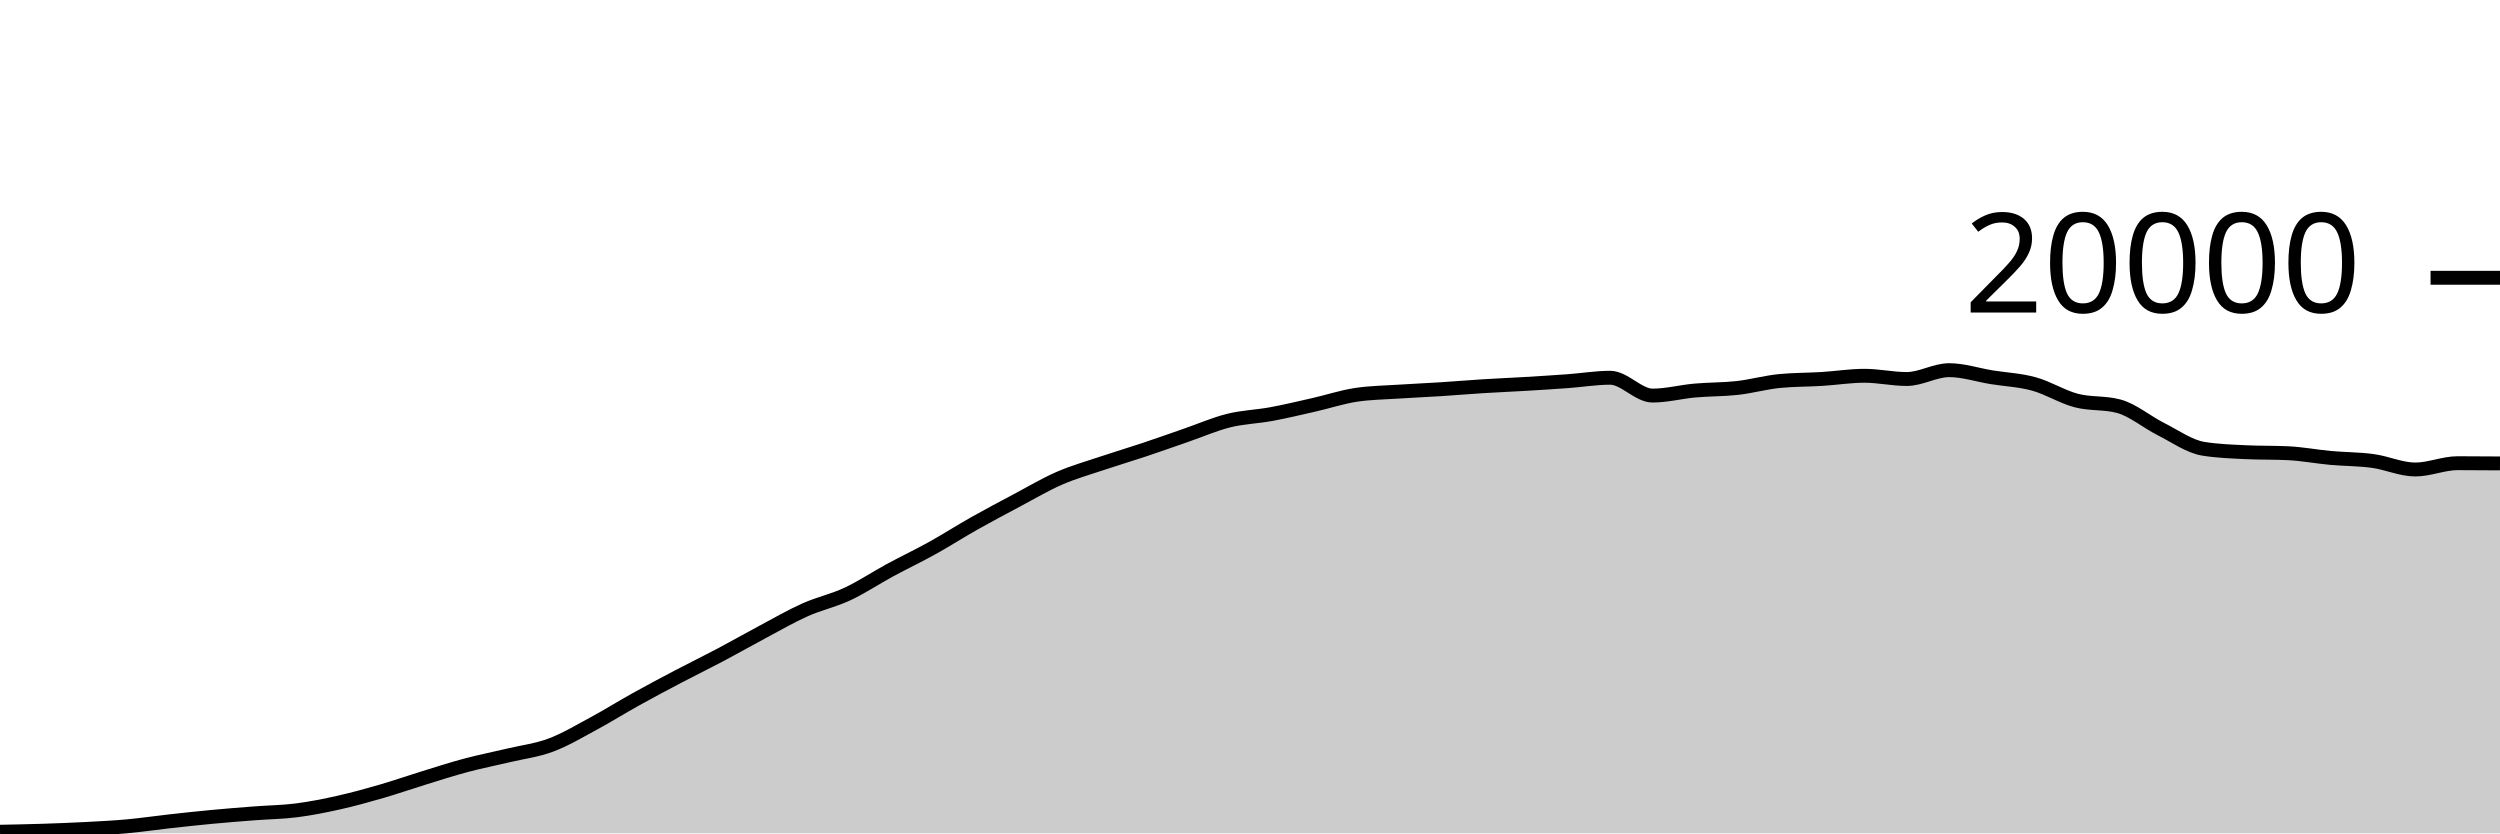
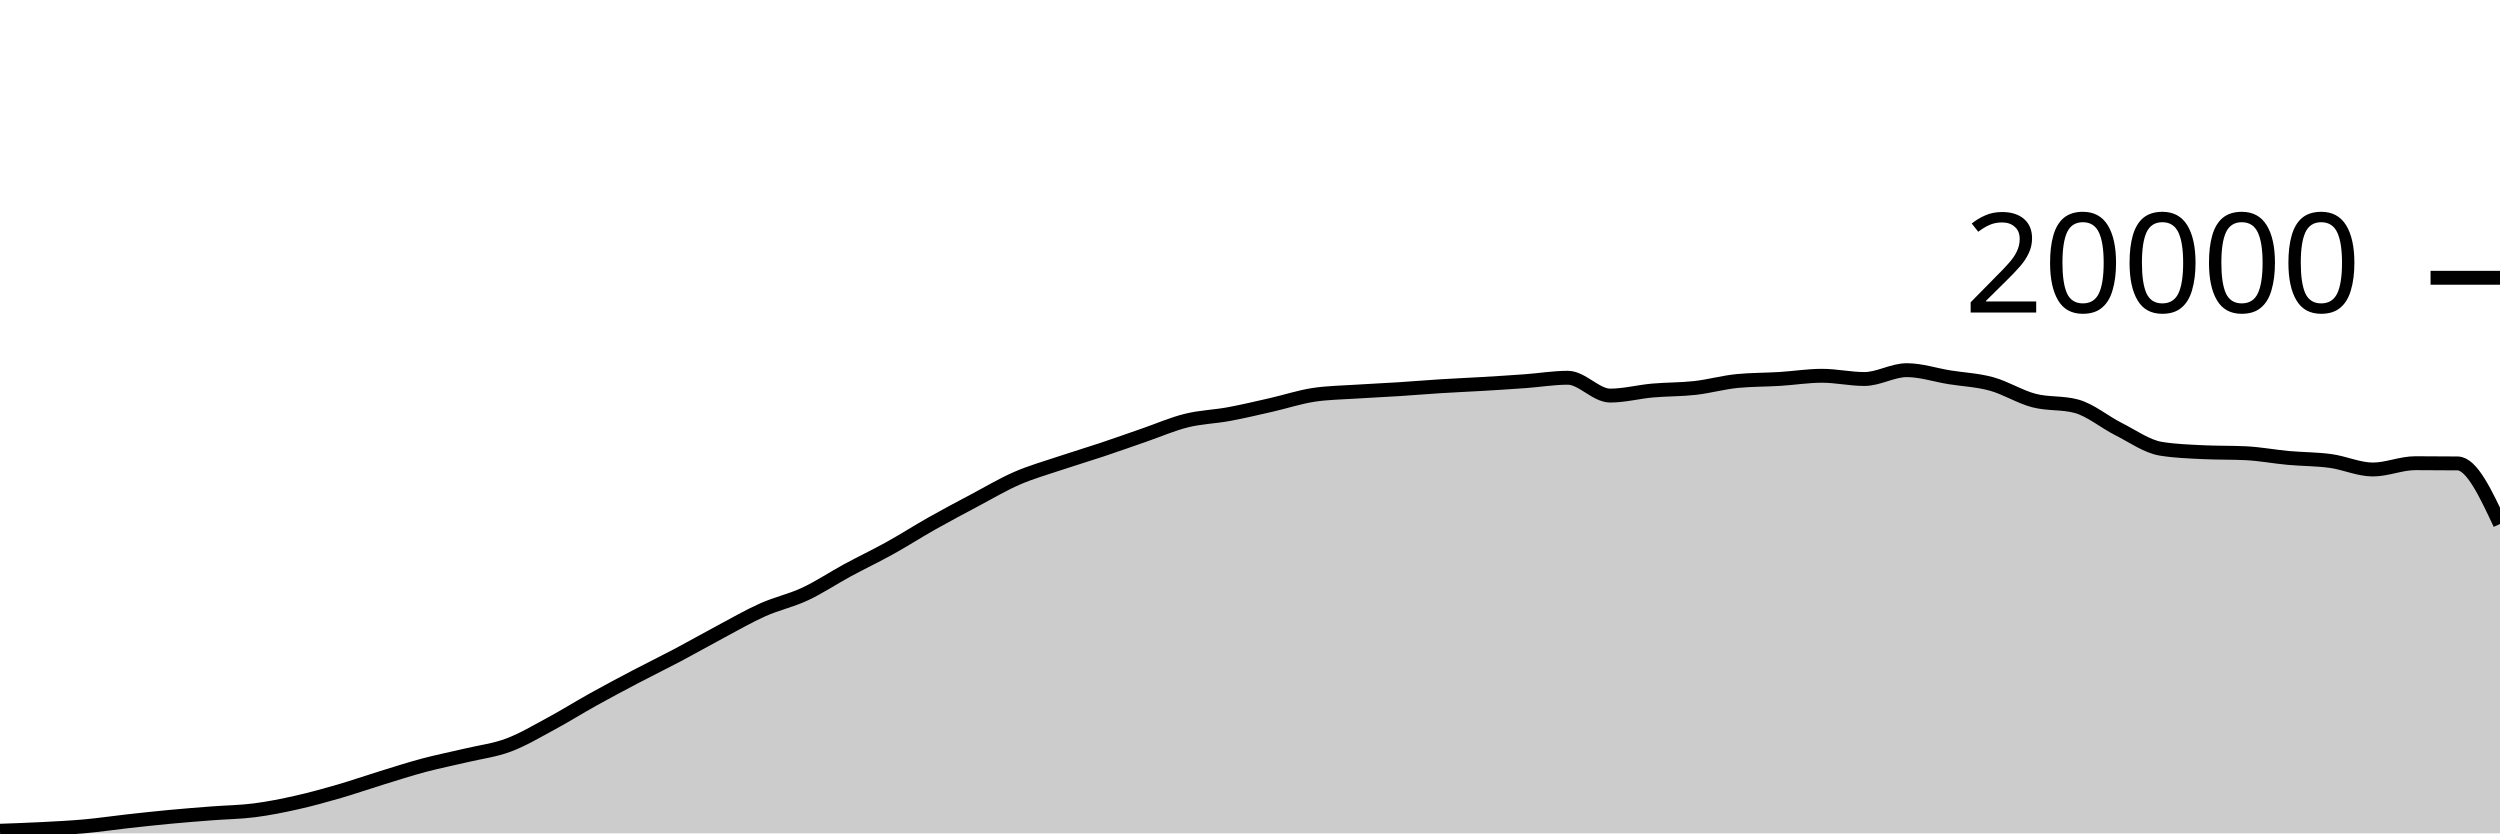
<svg xmlns="http://www.w3.org/2000/svg" viewBox="0 0 180 60">
  <g transform="translate(0,20)">
-     <path class="area" fill="rgba(0, 0, 0, 0.2)" d="M0,39.884C1.017,39.864,2.034,39.845,3.051,39.812C4.068,39.779,5.085,39.741,6.102,39.688C7.119,39.635,8.136,39.586,9.153,39.494C10.169,39.402,11.186,39.249,12.203,39.136C13.22,39.023,14.237,38.912,15.254,38.816C16.271,38.72,17.288,38.641,18.305,38.562C19.322,38.483,20.339,38.474,21.356,38.344C22.373,38.214,23.39,38.01,24.407,37.782C25.424,37.554,26.441,37.273,27.458,36.978C28.475,36.683,29.492,36.327,30.508,36.014C31.525,35.701,32.542,35.371,33.559,35.1C34.576,34.829,35.593,34.63,36.61,34.388C37.627,34.146,38.644,34.026,39.661,33.646C40.678,33.266,41.695,32.658,42.712,32.11C43.729,31.562,44.746,30.925,45.763,30.36C46.78,29.795,47.797,29.254,48.814,28.72C49.831,28.186,50.847,27.692,51.864,27.154C52.881,26.616,53.898,26.035,54.915,25.494C55.932,24.953,56.949,24.362,57.966,23.908C58.983,23.454,60,23.243,61.017,22.768C62.034,22.293,63.051,21.611,64.068,21.06C65.085,20.509,66.102,20.028,67.119,19.464C68.136,18.9,69.153,18.247,70.169,17.674C71.186,17.101,72.203,16.564,73.22,16.024C74.237,15.484,75.254,14.879,76.271,14.436C77.288,13.993,78.305,13.708,79.322,13.366C80.339,13.024,81.356,12.723,82.373,12.384C83.39,12.045,84.407,11.681,85.424,11.33C86.441,10.979,87.458,10.532,88.475,10.28C89.492,10.028,90.508,10.004,91.525,9.816C92.542,9.628,93.559,9.385,94.576,9.154C95.593,8.923,96.61,8.585,97.627,8.43C98.644,8.275,99.661,8.266,100.678,8.198C101.695,8.13,102.712,8.089,103.729,8.024C104.746,7.959,105.763,7.872,106.78,7.808C107.797,7.744,108.814,7.703,109.831,7.642C110.847,7.581,111.864,7.518,112.881,7.444C113.898,7.37,114.915,7.198,115.932,7.198C116.949,7.198,117.966,8.482,118.983,8.482C120,8.482,121.017,8.209,122.034,8.118C123.051,8.027,124.068,8.048,125.085,7.934C126.102,7.82,127.119,7.531,128.136,7.432C129.153,7.333,130.169,7.347,131.186,7.284C132.203,7.221,133.22,7.056,134.237,7.056C135.254,7.056,136.271,7.288,137.288,7.288C138.305,7.288,139.322,6.652,140.339,6.652C141.356,6.652,142.373,6.995,143.39,7.16C144.407,7.325,145.424,7.364,146.441,7.644C147.458,7.924,148.475,8.571,149.492,8.838C150.508,9.105,151.525,8.974,152.542,9.246C153.559,9.518,154.576,10.387,155.593,10.898C156.61,11.409,157.627,12.148,158.644,12.312C159.661,12.476,160.678,12.509,161.695,12.558C162.712,12.607,163.729,12.583,164.746,12.632C165.763,12.681,166.78,12.877,167.797,12.97C168.814,13.063,169.831,13.051,170.847,13.19C171.864,13.329,172.881,13.804,173.898,13.804C174.915,13.804,175.932,13.35,176.949,13.35C177.966,13.35,178.983,13.358,180,13.366L180,40C178.983,40,177.966,40,176.949,40C175.932,40,174.915,40,173.898,40C172.881,40,171.864,40,170.847,40C169.831,40,168.814,40,167.797,40C166.78,40,165.763,40,164.746,40C163.729,40,162.712,40,161.695,40C160.678,40,159.661,40,158.644,40C157.627,40,156.61,40,155.593,40C154.576,40,153.559,40,152.542,40C151.525,40,150.508,40,149.492,40C148.475,40,147.458,40,146.441,40C145.424,40,144.407,40,143.39,40C142.373,40,141.356,40,140.339,40C139.322,40,138.305,40,137.288,40C136.271,40,135.254,40,134.237,40C133.22,40,132.203,40,131.186,40C130.169,40,129.153,40,128.136,40C127.119,40,126.102,40,125.085,40C124.068,40,123.051,40,122.034,40C121.017,40,120,40,118.983,40C117.966,40,116.949,40,115.932,40C114.915,40,113.898,40,112.881,40C111.864,40,110.847,40,109.831,40C108.814,40,107.797,40,106.78,40C105.763,40,104.746,40,103.729,40C102.712,40,101.695,40,100.678,40C99.661,40,98.644,40,97.627,40C96.61,40,95.593,40,94.576,40C93.559,40,92.542,40,91.525,40C90.508,40,89.492,40,88.475,40C87.458,40,86.441,40,85.424,40C84.407,40,83.39,40,82.373,40C81.356,40,80.339,40,79.322,40C78.305,40,77.288,40,76.271,40C75.254,40,74.237,40,73.22,40C72.203,40,71.186,40,70.169,40C69.153,40,68.136,40,67.119,40C66.102,40,65.085,40,64.068,40C63.051,40,62.034,40,61.017,40C60,40,58.983,40,57.966,40C56.949,40,55.932,40,54.915,40C53.898,40,52.881,40,51.864,40C50.847,40,49.831,40,48.814,40C47.797,40,46.78,40,45.763,40C44.746,40,43.729,40,42.712,40C41.695,40,40.678,40,39.661,40C38.644,40,37.627,40,36.61,40C35.593,40,34.576,40,33.559,40C32.542,40,31.525,40,30.508,40C29.492,40,28.475,40,27.458,40C26.441,40,25.424,40,24.407,40C23.39,40,22.373,40,21.356,40C20.339,40,19.322,40,18.305,40C17.288,40,16.271,40,15.254,40C14.237,40,13.22,40,12.203,40C11.186,40,10.169,40,9.153,40C8.136,40,7.119,40,6.102,40C5.085,40,4.068,40,3.051,40C2.034,40,1.017,40,0,40Z" />
-     <path class="line" stroke="black" fill="none" d="M0,39.884C1.017,39.864,2.034,39.845,3.051,39.812C4.068,39.779,5.085,39.741,6.102,39.688C7.119,39.635,8.136,39.586,9.153,39.494C10.169,39.402,11.186,39.249,12.203,39.136C13.22,39.023,14.237,38.912,15.254,38.816C16.271,38.72,17.288,38.641,18.305,38.562C19.322,38.483,20.339,38.474,21.356,38.344C22.373,38.214,23.39,38.01,24.407,37.782C25.424,37.554,26.441,37.273,27.458,36.978C28.475,36.683,29.492,36.327,30.508,36.014C31.525,35.701,32.542,35.371,33.559,35.1C34.576,34.829,35.593,34.63,36.61,34.388C37.627,34.146,38.644,34.026,39.661,33.646C40.678,33.266,41.695,32.658,42.712,32.11C43.729,31.562,44.746,30.925,45.763,30.36C46.78,29.795,47.797,29.254,48.814,28.72C49.831,28.186,50.847,27.692,51.864,27.154C52.881,26.616,53.898,26.035,54.915,25.494C55.932,24.953,56.949,24.362,57.966,23.908C58.983,23.454,60,23.243,61.017,22.768C62.034,22.293,63.051,21.611,64.068,21.06C65.085,20.509,66.102,20.028,67.119,19.464C68.136,18.9,69.153,18.247,70.169,17.674C71.186,17.101,72.203,16.564,73.22,16.024C74.237,15.484,75.254,14.879,76.271,14.436C77.288,13.993,78.305,13.708,79.322,13.366C80.339,13.024,81.356,12.723,82.373,12.384C83.39,12.045,84.407,11.681,85.424,11.33C86.441,10.979,87.458,10.532,88.475,10.28C89.492,10.028,90.508,10.004,91.525,9.816C92.542,9.628,93.559,9.385,94.576,9.154C95.593,8.923,96.61,8.585,97.627,8.43C98.644,8.275,99.661,8.266,100.678,8.198C101.695,8.13,102.712,8.089,103.729,8.024C104.746,7.959,105.763,7.872,106.78,7.808C107.797,7.744,108.814,7.703,109.831,7.642C110.847,7.581,111.864,7.518,112.881,7.444C113.898,7.37,114.915,7.198,115.932,7.198C116.949,7.198,117.966,8.482,118.983,8.482C120,8.482,121.017,8.209,122.034,8.118C123.051,8.027,124.068,8.048,125.085,7.934C126.102,7.82,127.119,7.531,128.136,7.432C129.153,7.333,130.169,7.347,131.186,7.284C132.203,7.221,133.22,7.056,134.237,7.056C135.254,7.056,136.271,7.288,137.288,7.288C138.305,7.288,139.322,6.652,140.339,6.652C141.356,6.652,142.373,6.995,143.39,7.16C144.407,7.325,145.424,7.364,146.441,7.644C147.458,7.924,148.475,8.571,149.492,8.838C150.508,9.105,151.525,8.974,152.542,9.246C153.559,9.518,154.576,10.387,155.593,10.898C156.61,11.409,157.627,12.148,158.644,12.312C159.661,12.476,160.678,12.509,161.695,12.558C162.712,12.607,163.729,12.583,164.746,12.632C165.763,12.681,166.78,12.877,167.797,12.97C168.814,13.063,169.831,13.051,170.847,13.19C171.864,13.329,172.881,13.804,173.898,13.804C174.915,13.804,175.932,13.35,176.949,13.35C177.966,13.35,178.983,13.358,180,13.366" />
+     <path class="area" fill="rgba(0, 0, 0, 0.2)" d="M0,39.812C1.017,39.776,2.034,39.741,3.051,39.688C4.068,39.635,5.085,39.586,6.102,39.494C7.119,39.402,8.136,39.249,9.153,39.136C10.169,39.023,11.186,38.912,12.203,38.816C13.22,38.72,14.237,38.641,15.254,38.562C16.271,38.483,17.288,38.474,18.305,38.344C19.322,38.214,20.339,38.01,21.356,37.782C22.373,37.554,23.39,37.273,24.407,36.978C25.424,36.683,26.441,36.327,27.458,36.014C28.475,35.701,29.492,35.371,30.508,35.1C31.525,34.829,32.542,34.63,33.559,34.388C34.576,34.146,35.593,34.026,36.61,33.646C37.627,33.266,38.644,32.658,39.661,32.11C40.678,31.562,41.695,30.925,42.712,30.36C43.729,29.795,44.746,29.254,45.763,28.72C46.78,28.186,47.797,27.692,48.814,27.154C49.831,26.616,50.847,26.035,51.864,25.494C52.881,24.953,53.898,24.362,54.915,23.908C55.932,23.454,56.949,23.243,57.966,22.768C58.983,22.293,60,21.611,61.017,21.06C62.034,20.509,63.051,20.028,64.068,19.464C65.085,18.9,66.102,18.247,67.119,17.674C68.136,17.101,69.153,16.564,70.169,16.024C71.186,15.484,72.203,14.879,73.22,14.436C74.237,13.993,75.254,13.708,76.271,13.366C77.288,13.024,78.305,12.723,79.322,12.384C80.339,12.045,81.356,11.681,82.373,11.33C83.39,10.979,84.407,10.532,85.424,10.28C86.441,10.028,87.458,10.004,88.475,9.816C89.492,9.628,90.508,9.385,91.525,9.154C92.542,8.923,93.559,8.585,94.576,8.43C95.593,8.275,96.61,8.266,97.627,8.198C98.644,8.13,99.661,8.089,100.678,8.024C101.695,7.959,102.712,7.872,103.729,7.808C104.746,7.744,105.763,7.703,106.78,7.642C107.797,7.581,108.814,7.518,109.831,7.444C110.847,7.37,111.864,7.198,112.881,7.198C113.898,7.198,114.915,8.482,115.932,8.482C116.949,8.482,117.966,8.209,118.983,8.118C120,8.027,121.017,8.048,122.034,7.934C123.051,7.82,124.068,7.531,125.085,7.432C126.102,7.333,127.119,7.347,128.136,7.284C129.153,7.221,130.169,7.056,131.186,7.056C132.203,7.056,133.22,7.288,134.237,7.288C135.254,7.288,136.271,6.652,137.288,6.652C138.305,6.652,139.322,6.995,140.339,7.16C141.356,7.325,142.373,7.364,143.39,7.644C144.407,7.924,145.424,8.571,146.441,8.838C147.458,9.105,148.475,8.974,149.492,9.246C150.508,9.518,151.525,10.387,152.542,10.898C153.559,11.409,154.576,12.148,155.593,12.312C156.61,12.476,157.627,12.509,158.644,12.558C159.661,12.607,160.678,12.583,161.695,12.632C162.712,12.681,163.729,12.877,164.746,12.97C165.763,13.063,166.78,13.051,167.797,13.19C168.814,13.329,169.831,13.804,170.847,13.804C171.864,13.804,172.881,13.35,173.898,13.35C174.915,13.35,175.932,13.355,176.949,13.366C177.966,13.377,178.983,15.55,180,17.724L180,40C178.983,40,177.966,40,176.949,40C175.932,40,174.915,40,173.898,40C172.881,40,171.864,40,170.847,40C169.831,40,168.814,40,167.797,40C166.78,40,165.763,40,164.746,40C163.729,40,162.712,40,161.695,40C160.678,40,159.661,40,158.644,40C157.627,40,156.61,40,155.593,40C154.576,40,153.559,40,152.542,40C151.525,40,150.508,40,149.492,40C148.475,40,147.458,40,146.441,40C145.424,40,144.407,40,143.39,40C142.373,40,141.356,40,140.339,40C139.322,40,138.305,40,137.288,40C136.271,40,135.254,40,134.237,40C133.22,40,132.203,40,131.186,40C130.169,40,129.153,40,128.136,40C127.119,40,126.102,40,125.085,40C124.068,40,123.051,40,122.034,40C121.017,40,120,40,118.983,40C117.966,40,116.949,40,115.932,40C114.915,40,113.898,40,112.881,40C111.864,40,110.847,40,109.831,40C108.814,40,107.797,40,106.78,40C105.763,40,104.746,40,103.729,40C102.712,40,101.695,40,100.678,40C99.661,40,98.644,40,97.627,40C96.61,40,95.593,40,94.576,40C93.559,40,92.542,40,91.525,40C90.508,40,89.492,40,88.475,40C87.458,40,86.441,40,85.424,40C84.407,40,83.39,40,82.373,40C81.356,40,80.339,40,79.322,40C78.305,40,77.288,40,76.271,40C75.254,40,74.237,40,73.22,40C72.203,40,71.186,40,70.169,40C69.153,40,68.136,40,67.119,40C66.102,40,65.085,40,64.068,40C63.051,40,62.034,40,61.017,40C60,40,58.983,40,57.966,40C56.949,40,55.932,40,54.915,40C53.898,40,52.881,40,51.864,40C50.847,40,49.831,40,48.814,40C47.797,40,46.78,40,45.763,40C44.746,40,43.729,40,42.712,40C41.695,40,40.678,40,39.661,40C38.644,40,37.627,40,36.61,40C35.593,40,34.576,40,33.559,40C32.542,40,31.525,40,30.508,40C29.492,40,28.475,40,27.458,40C26.441,40,25.424,40,24.407,40C23.39,40,22.373,40,21.356,40C20.339,40,19.322,40,18.305,40C17.288,40,16.271,40,15.254,40C14.237,40,13.22,40,12.203,40C11.186,40,10.169,40,9.153,40C8.136,40,7.119,40,6.102,40C5.085,40,4.068,40,3.051,40C2.034,40,1.017,40,0,40Z" />
+     <path class="line" stroke="black" fill="none" d="M0,39.812C1.017,39.776,2.034,39.741,3.051,39.688C4.068,39.635,5.085,39.586,6.102,39.494C7.119,39.402,8.136,39.249,9.153,39.136C10.169,39.023,11.186,38.912,12.203,38.816C13.22,38.72,14.237,38.641,15.254,38.562C16.271,38.483,17.288,38.474,18.305,38.344C19.322,38.214,20.339,38.01,21.356,37.782C22.373,37.554,23.39,37.273,24.407,36.978C25.424,36.683,26.441,36.327,27.458,36.014C28.475,35.701,29.492,35.371,30.508,35.1C31.525,34.829,32.542,34.63,33.559,34.388C34.576,34.146,35.593,34.026,36.61,33.646C37.627,33.266,38.644,32.658,39.661,32.11C40.678,31.562,41.695,30.925,42.712,30.36C43.729,29.795,44.746,29.254,45.763,28.72C46.78,28.186,47.797,27.692,48.814,27.154C49.831,26.616,50.847,26.035,51.864,25.494C52.881,24.953,53.898,24.362,54.915,23.908C55.932,23.454,56.949,23.243,57.966,22.768C58.983,22.293,60,21.611,61.017,21.06C62.034,20.509,63.051,20.028,64.068,19.464C65.085,18.9,66.102,18.247,67.119,17.674C68.136,17.101,69.153,16.564,70.169,16.024C71.186,15.484,72.203,14.879,73.22,14.436C74.237,13.993,75.254,13.708,76.271,13.366C77.288,13.024,78.305,12.723,79.322,12.384C80.339,12.045,81.356,11.681,82.373,11.33C83.39,10.979,84.407,10.532,85.424,10.28C86.441,10.028,87.458,10.004,88.475,9.816C89.492,9.628,90.508,9.385,91.525,9.154C92.542,8.923,93.559,8.585,94.576,8.43C95.593,8.275,96.61,8.266,97.627,8.198C98.644,8.13,99.661,8.089,100.678,8.024C101.695,7.959,102.712,7.872,103.729,7.808C104.746,7.744,105.763,7.703,106.78,7.642C107.797,7.581,108.814,7.518,109.831,7.444C110.847,7.37,111.864,7.198,112.881,7.198C113.898,7.198,114.915,8.482,115.932,8.482C116.949,8.482,117.966,8.209,118.983,8.118C120,8.027,121.017,8.048,122.034,7.934C123.051,7.82,124.068,7.531,125.085,7.432C126.102,7.333,127.119,7.347,128.136,7.284C129.153,7.221,130.169,7.056,131.186,7.056C132.203,7.056,133.22,7.288,134.237,7.288C135.254,7.288,136.271,6.652,137.288,6.652C138.305,6.652,139.322,6.995,140.339,7.16C141.356,7.325,142.373,7.364,143.39,7.644C144.407,7.924,145.424,8.571,146.441,8.838C147.458,9.105,148.475,8.974,149.492,9.246C150.508,9.518,151.525,10.387,152.542,10.898C153.559,11.409,154.576,12.148,155.593,12.312C156.61,12.476,157.627,12.509,158.644,12.558C159.661,12.607,160.678,12.583,161.695,12.632C162.712,12.681,163.729,12.877,164.746,12.97C165.763,13.063,166.78,13.051,167.797,13.19C168.814,13.329,169.831,13.804,170.847,13.804C171.864,13.804,172.881,13.35,173.898,13.35C174.915,13.35,175.932,13.355,176.949,13.366C177.966,13.377,178.983,15.55,180,17.724" />
    <path class="axis-ceiling" stroke-width="1" stroke="black" fill="none" d="M175,0L180,0" />
    <text class="axis-ceiling-label" font-family="sans-serif" text-anchor="end" font-size="10px" x="170" y="2.5">20000</text>
  </g>
</svg>
